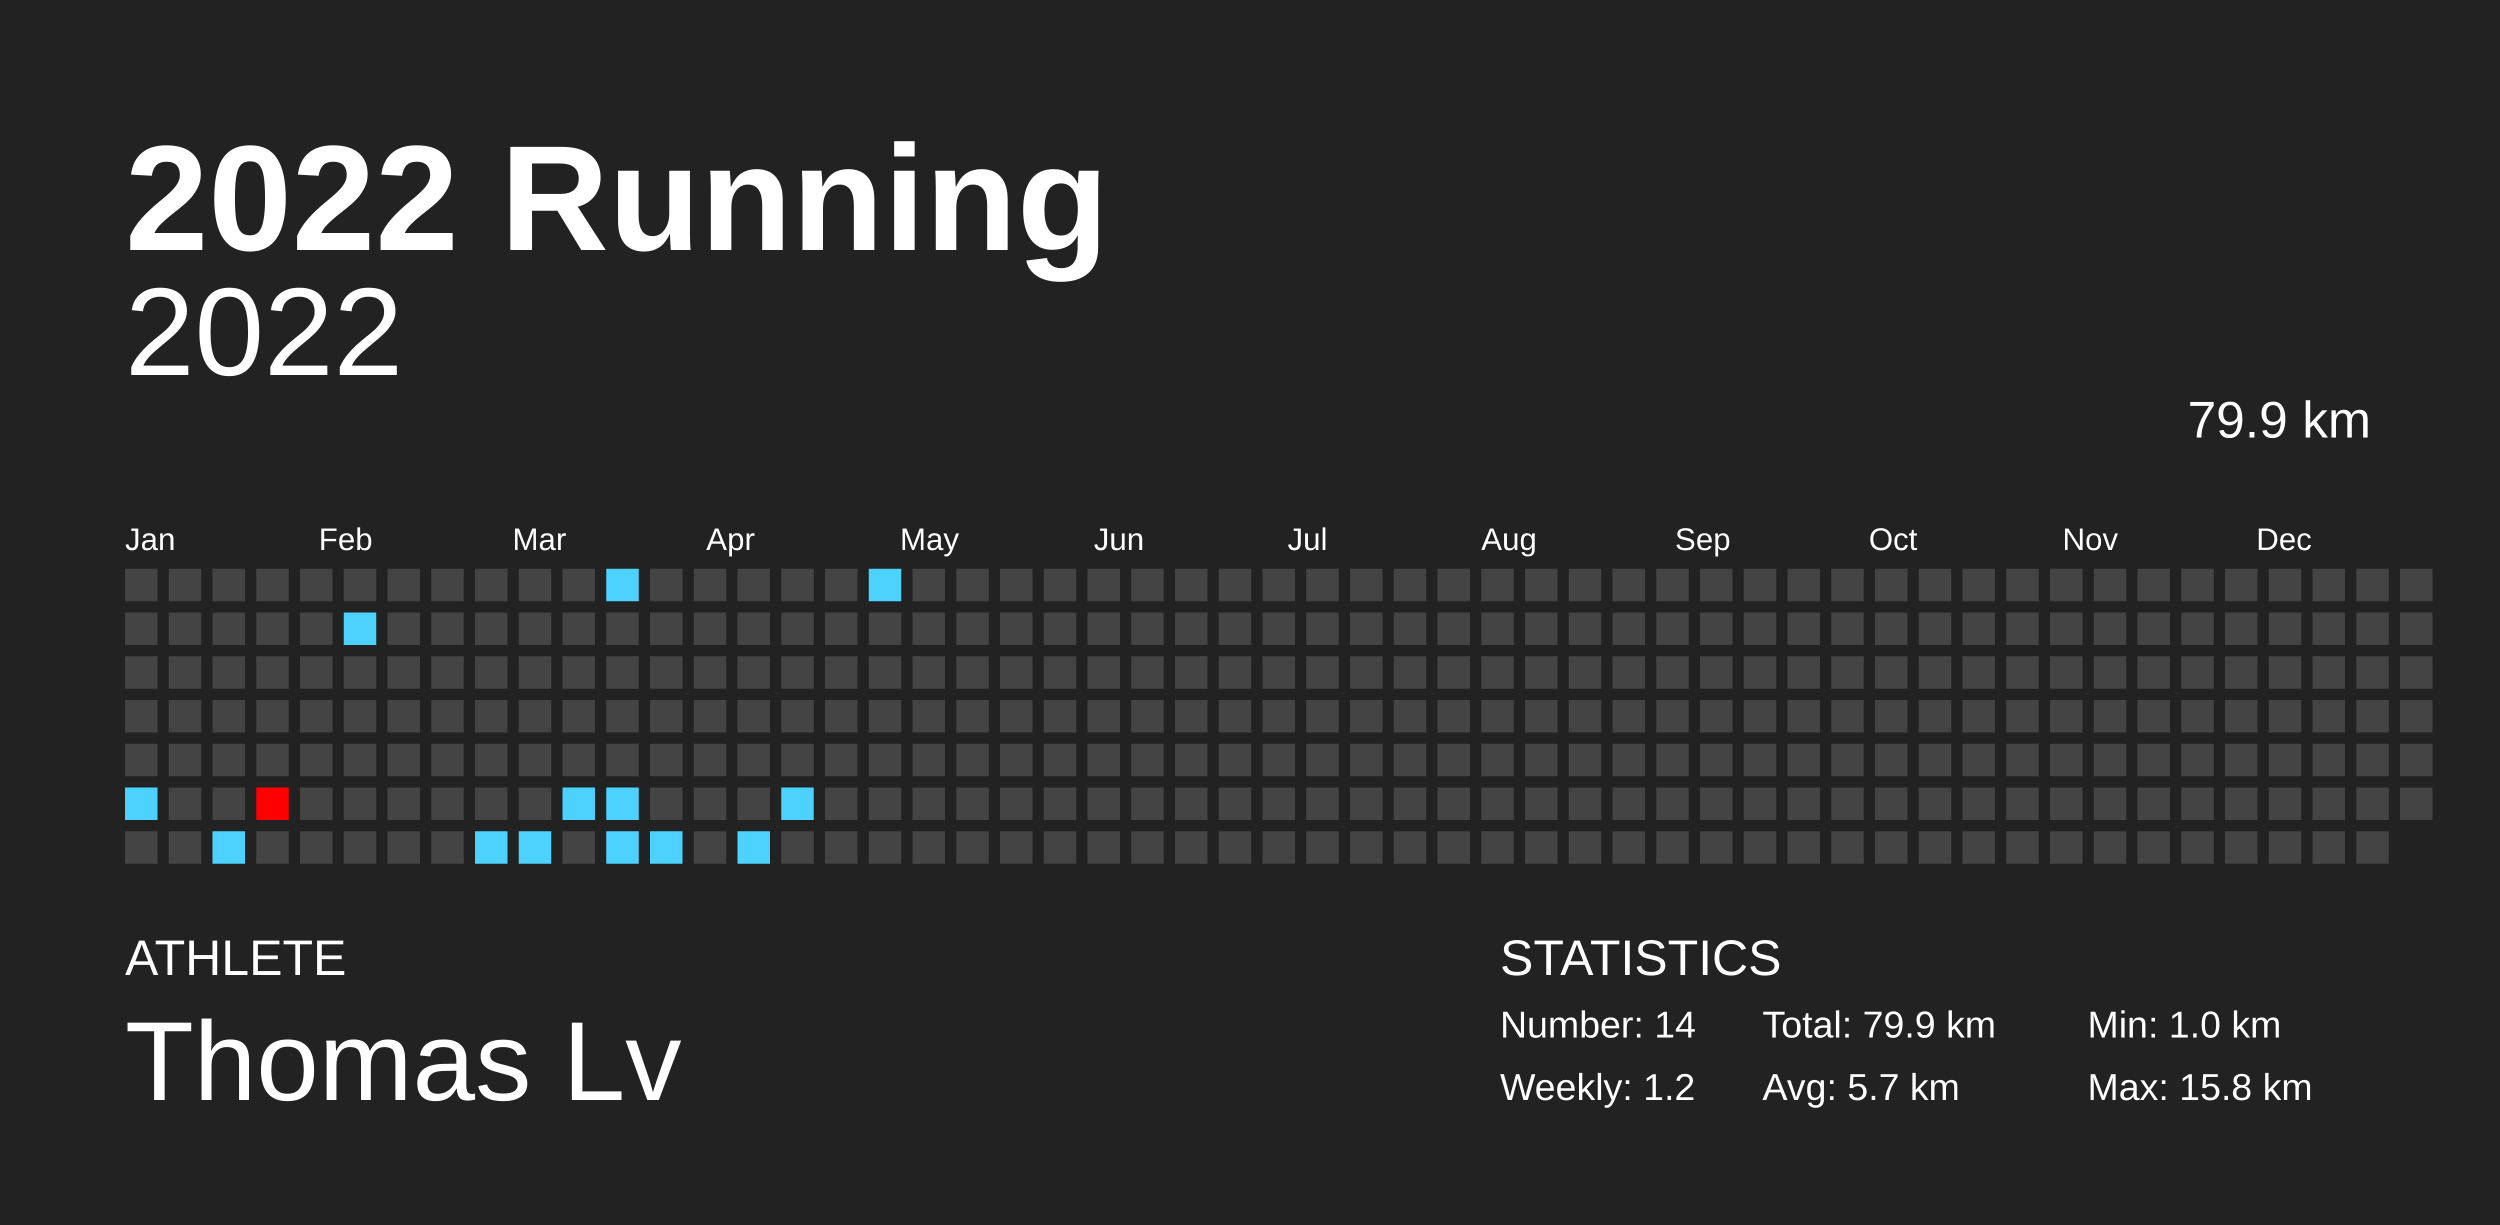
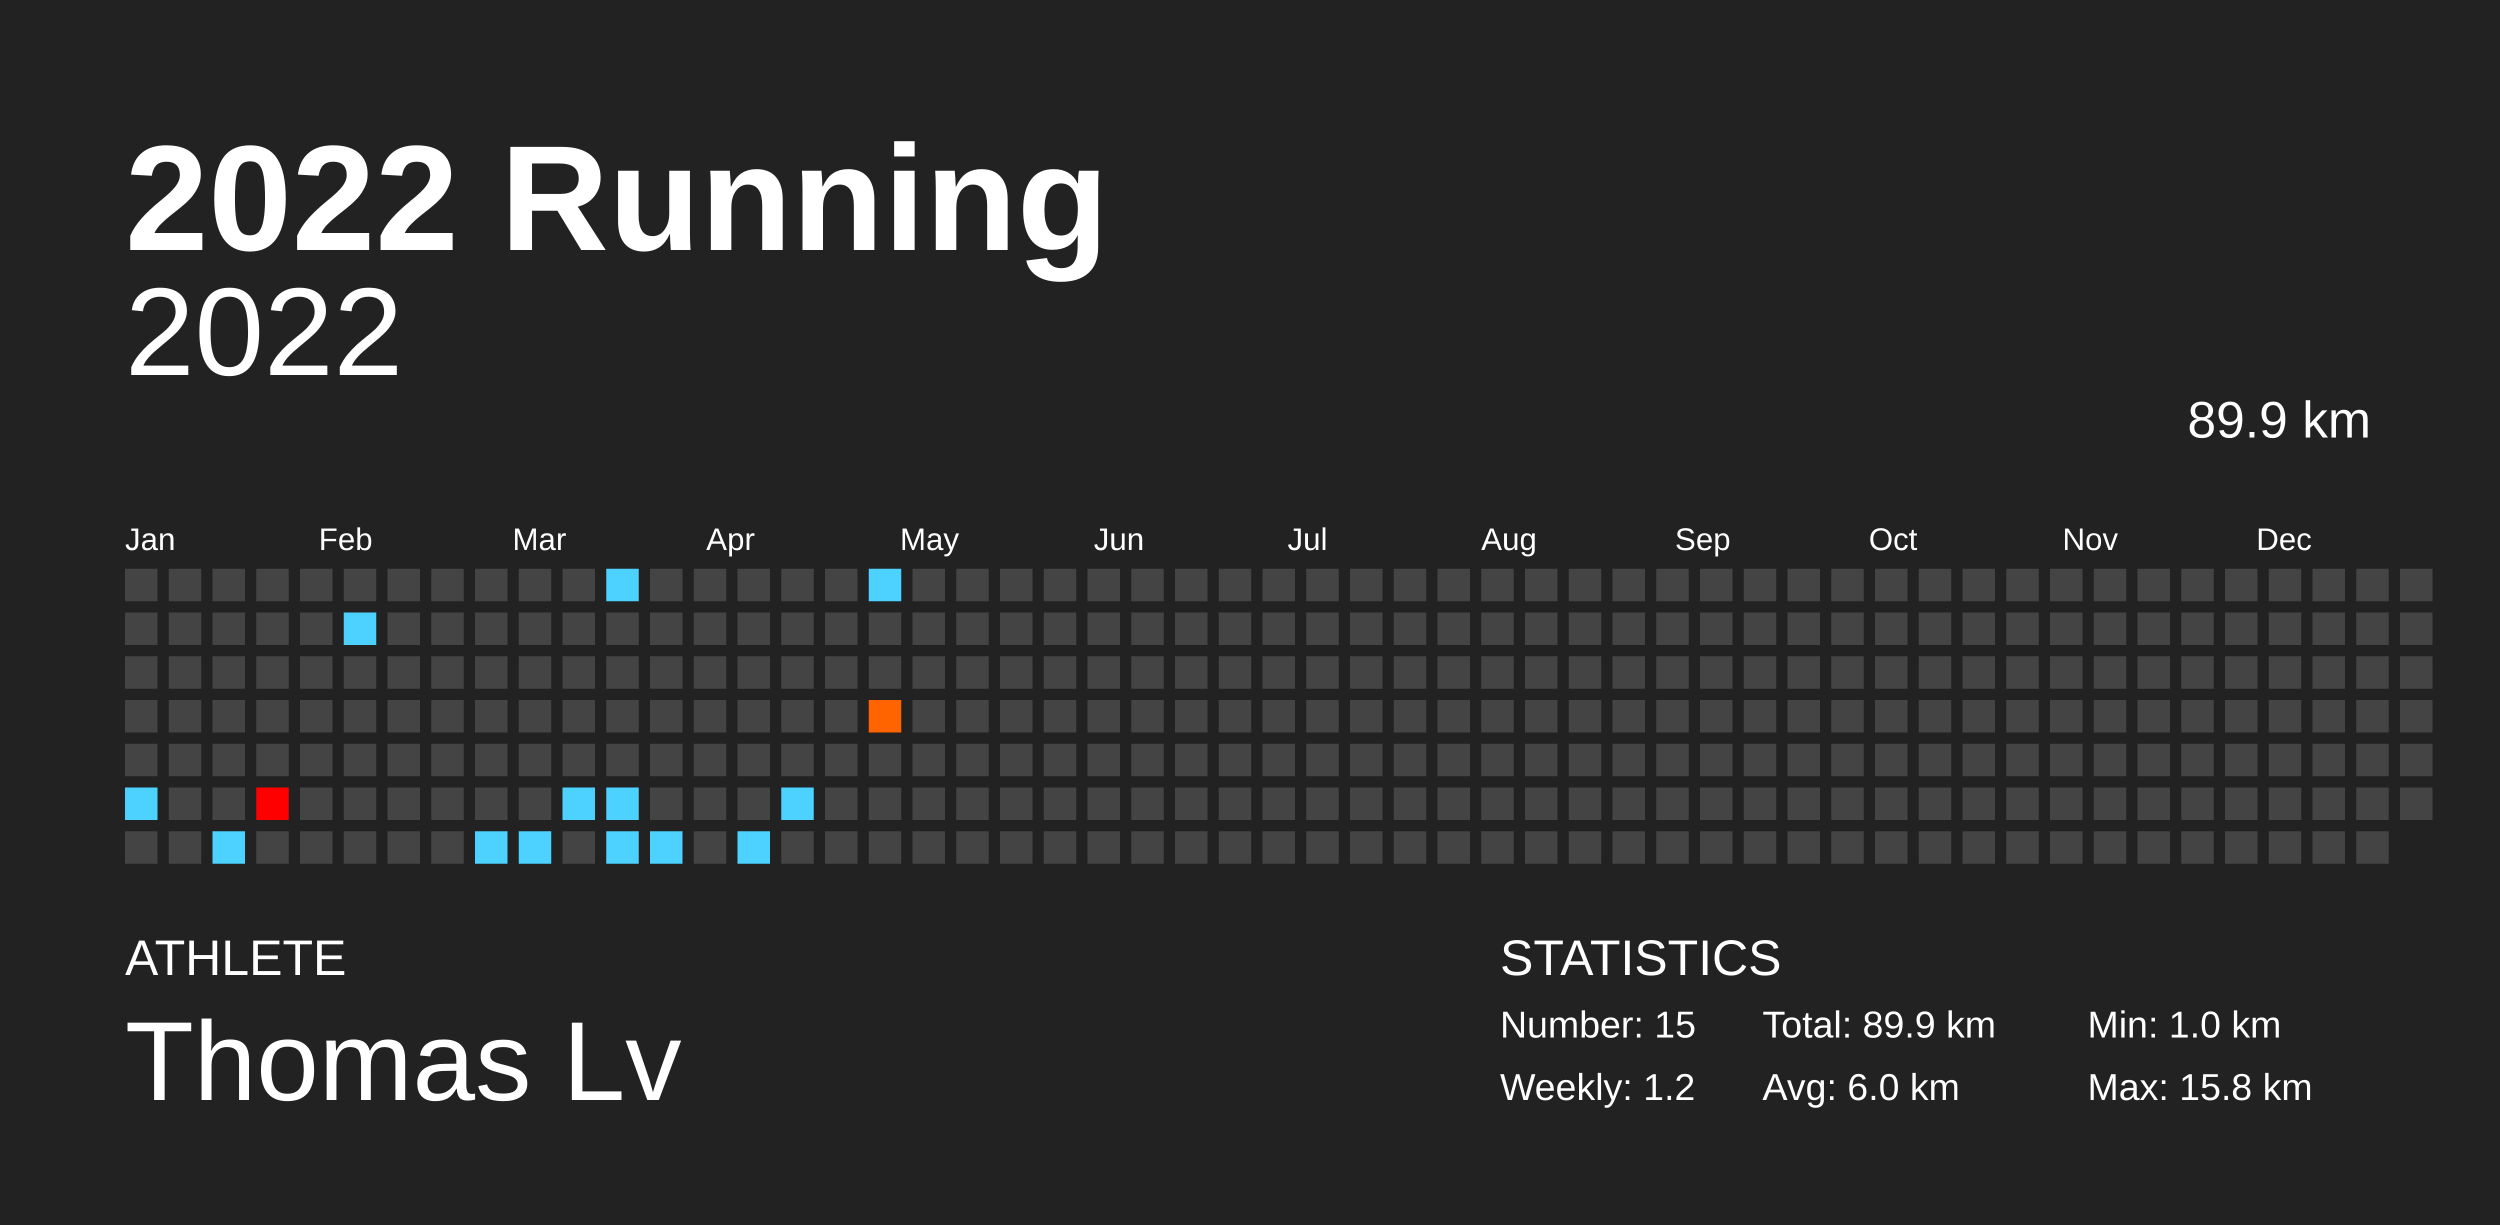
<svg xmlns="http://www.w3.org/2000/svg" baseProfile="full" height="98mm" version="1.1" viewBox="0,0,200,98" width="200mm">
  <defs />
  <rect fill="#222222" height="98" width="200" x="0" y="0" />
  <text fill="#FFFFFF" style="font-size:12px; font-family:Arial; font-weight:bold;" x="10" y="20">2022 Running</text>
  <text fill="#FFFFFF" style="font-size:4px; font-family:Arial" x="10" y="78">ATHLETE</text>
  <text fill="#FFFFFF" style="font-size:9px; font-family:Arial" x="10" y="88">Thomas Lv</text>
  <text fill="#FFFFFF" style="font-size:4px; font-family:Arial" x="120" y="78">STATISTICS</text>
-   <text fill="#FFFFFF" style="font-size:3px; font-family:Arial" x="120" y="83">Number: 14</text>
+   <text fill="#FFFFFF" style="font-size:3px; font-family:Arial" x="120" y="83">Number: 15</text>
  <text fill="#FFFFFF" style="font-size:3px; font-family:Arial" x="120" y="88">Weekly: 1.2</text>
-   <text fill="#FFFFFF" style="font-size:3px; font-family:Arial" x="141" y="83">Total: 79.9 km</text>
-   <text fill="#FFFFFF" style="font-size:3px; font-family:Arial" x="141" y="88">Avg: 5.7 km</text>
+   <text fill="#FFFFFF" style="font-size:3px; font-family:Arial" x="141" y="83">Total: 89.9 km</text>
+   <text fill="#FFFFFF" style="font-size:3px; font-family:Arial" x="141" y="88">Avg: 6.0 km</text>
  <text fill="#FFFFFF" style="font-size:3px; font-family:Arial" x="167" y="83">Min: 1.0 km</text>
  <text fill="#FFFFFF" style="font-size:3px; font-family:Arial" x="167" y="88">Max: 15.8 km</text>
  <text alignment-baseline="hanging" fill="#FFFFFF" style="font-size:10.0px; font-family:Arial;" x="10" y="30">2022</text>
-   <text alignment-baseline="hanging" fill="#FFFFFF" style="font-size:4.125px; font-family:Arial;" x="175" y="35">79.9 km</text>
+   <text alignment-baseline="hanging" fill="#FFFFFF" style="font-size:4.125px; font-family:Arial;" x="175" y="35">89.9 km</text>
  <text fill="#FFFFFF" style="font-size:2.5px; font-family:Arial" x="10.0" y="44">Jan</text>
  <text fill="#FFFFFF" style="font-size:2.5px; font-family:Arial" x="25.5" y="44">Feb</text>
  <text fill="#FFFFFF" style="font-size:2.5px; font-family:Arial" x="41.0" y="44">Mar</text>
  <text fill="#FFFFFF" style="font-size:2.5px; font-family:Arial" x="56.5" y="44">Apr</text>
  <text fill="#FFFFFF" style="font-size:2.5px; font-family:Arial" x="72.0" y="44">May</text>
  <text fill="#FFFFFF" style="font-size:2.5px; font-family:Arial" x="87.5" y="44">Jun</text>
  <text fill="#FFFFFF" style="font-size:2.5px; font-family:Arial" x="103.0" y="44">Jul</text>
  <text fill="#FFFFFF" style="font-size:2.5px; font-family:Arial" x="118.5" y="44">Aug</text>
  <text fill="#FFFFFF" style="font-size:2.5px; font-family:Arial" x="134.0" y="44">Sep</text>
  <text fill="#FFFFFF" style="font-size:2.5px; font-family:Arial" x="149.5" y="44">Oct</text>
  <text fill="#FFFFFF" style="font-size:2.5px; font-family:Arial" x="165.0" y="44">Nov</text>
  <text fill="#FFFFFF" style="font-size:2.5px; font-family:Arial" x="180.5" y="44">Dec</text>
  <rect fill="#444444" height="2.6" width="2.6" x="10.0" y="45.5" />
  <rect fill="#444444" height="2.6" width="2.6" x="10.0" y="49.0" />
  <rect fill="#444444" height="2.6" width="2.6" x="10.0" y="52.5" />
  <rect fill="#444444" height="2.6" width="2.6" x="10.0" y="56.0" />
  <rect fill="#444444" height="2.6" width="2.6" x="10.0" y="59.5" />
  <rect fill="#4dd2ff" height="2.6" width="2.6" x="10.0" y="63.0" />
  <rect fill="#444444" height="2.6" width="2.6" x="10.0" y="66.5" />
  <rect fill="#444444" height="2.6" width="2.6" x="13.5" y="45.5" />
  <rect fill="#444444" height="2.6" width="2.6" x="13.5" y="49.0" />
  <rect fill="#444444" height="2.6" width="2.6" x="13.5" y="52.5" />
  <rect fill="#444444" height="2.6" width="2.6" x="13.5" y="56.0" />
  <rect fill="#444444" height="2.6" width="2.6" x="13.5" y="59.5" />
  <rect fill="#444444" height="2.6" width="2.6" x="13.5" y="63.0" />
  <rect fill="#444444" height="2.6" width="2.6" x="13.5" y="66.5" />
  <rect fill="#444444" height="2.6" width="2.6" x="17.0" y="45.5" />
  <rect fill="#444444" height="2.6" width="2.6" x="17.0" y="49.0" />
  <rect fill="#444444" height="2.6" width="2.6" x="17.0" y="52.5" />
  <rect fill="#444444" height="2.6" width="2.6" x="17.0" y="56.0" />
  <rect fill="#444444" height="2.6" width="2.6" x="17.0" y="59.5" />
  <rect fill="#444444" height="2.6" width="2.6" x="17.0" y="63.0" />
  <rect fill="#4dd2ff" height="2.6" width="2.6" x="17.0" y="66.5" />
  <rect fill="#444444" height="2.6" width="2.6" x="20.5" y="45.5" />
  <rect fill="#444444" height="2.6" width="2.6" x="20.5" y="49.0" />
  <rect fill="#444444" height="2.6" width="2.6" x="20.5" y="52.5" />
  <rect fill="#444444" height="2.6" width="2.6" x="20.5" y="56.0" />
  <rect fill="#444444" height="2.6" width="2.6" x="20.5" y="59.5" />
  <rect fill="#ff0000" height="2.6" width="2.6" x="20.5" y="63.0" />
  <rect fill="#444444" height="2.6" width="2.6" x="20.5" y="66.5" />
  <rect fill="#444444" height="2.6" width="2.6" x="24.0" y="45.5" />
  <rect fill="#444444" height="2.6" width="2.6" x="24.0" y="49.0" />
  <rect fill="#444444" height="2.6" width="2.6" x="24.0" y="52.5" />
  <rect fill="#444444" height="2.6" width="2.6" x="24.0" y="56.0" />
  <rect fill="#444444" height="2.6" width="2.6" x="24.0" y="59.5" />
  <rect fill="#444444" height="2.6" width="2.6" x="24.0" y="63.0" />
  <rect fill="#444444" height="2.6" width="2.6" x="24.0" y="66.5" />
  <rect fill="#444444" height="2.6" width="2.6" x="27.5" y="45.5" />
  <rect fill="#4dd2ff" height="2.6" width="2.6" x="27.5" y="49.0" />
  <rect fill="#444444" height="2.6" width="2.6" x="27.5" y="52.5" />
  <rect fill="#444444" height="2.6" width="2.6" x="27.5" y="56.0" />
  <rect fill="#444444" height="2.6" width="2.6" x="27.5" y="59.5" />
  <rect fill="#444444" height="2.6" width="2.6" x="27.5" y="63.0" />
  <rect fill="#444444" height="2.6" width="2.6" x="27.5" y="66.5" />
  <rect fill="#444444" height="2.6" width="2.6" x="31.0" y="45.5" />
  <rect fill="#444444" height="2.6" width="2.6" x="31.0" y="49.0" />
  <rect fill="#444444" height="2.6" width="2.6" x="31.0" y="52.5" />
  <rect fill="#444444" height="2.6" width="2.6" x="31.0" y="56.0" />
  <rect fill="#444444" height="2.6" width="2.6" x="31.0" y="59.5" />
  <rect fill="#444444" height="2.6" width="2.6" x="31.0" y="63.0" />
  <rect fill="#444444" height="2.6" width="2.6" x="31.0" y="66.5" />
  <rect fill="#444444" height="2.6" width="2.6" x="34.5" y="45.5" />
  <rect fill="#444444" height="2.6" width="2.6" x="34.5" y="49.0" />
  <rect fill="#444444" height="2.6" width="2.6" x="34.5" y="52.5" />
  <rect fill="#444444" height="2.6" width="2.6" x="34.5" y="56.0" />
  <rect fill="#444444" height="2.6" width="2.6" x="34.5" y="59.5" />
  <rect fill="#444444" height="2.6" width="2.6" x="34.5" y="63.0" />
  <rect fill="#444444" height="2.6" width="2.6" x="34.5" y="66.5" />
  <rect fill="#444444" height="2.6" width="2.6" x="38.0" y="45.5" />
  <rect fill="#444444" height="2.6" width="2.6" x="38.0" y="49.0" />
  <rect fill="#444444" height="2.6" width="2.6" x="38.0" y="52.5" />
  <rect fill="#444444" height="2.6" width="2.6" x="38.0" y="56.0" />
  <rect fill="#444444" height="2.6" width="2.6" x="38.0" y="59.5" />
  <rect fill="#444444" height="2.6" width="2.6" x="38.0" y="63.0" />
  <rect fill="#4dd2ff" height="2.6" width="2.6" x="38.0" y="66.5" />
  <rect fill="#444444" height="2.6" width="2.6" x="41.5" y="45.5" />
  <rect fill="#444444" height="2.6" width="2.6" x="41.5" y="49.0" />
  <rect fill="#444444" height="2.6" width="2.6" x="41.5" y="52.5" />
  <rect fill="#444444" height="2.6" width="2.6" x="41.5" y="56.0" />
  <rect fill="#444444" height="2.6" width="2.6" x="41.5" y="59.5" />
  <rect fill="#444444" height="2.6" width="2.6" x="41.5" y="63.0" />
  <rect fill="#4dd2ff" height="2.6" width="2.6" x="41.5" y="66.5" />
  <rect fill="#444444" height="2.6" width="2.6" x="45.0" y="45.5" />
  <rect fill="#444444" height="2.6" width="2.6" x="45.0" y="49.0" />
  <rect fill="#444444" height="2.6" width="2.6" x="45.0" y="52.5" />
  <rect fill="#444444" height="2.6" width="2.6" x="45.0" y="56.0" />
  <rect fill="#444444" height="2.6" width="2.6" x="45.0" y="59.5" />
  <rect fill="#4dd2ff" height="2.6" width="2.6" x="45.0" y="63.0" />
  <rect fill="#444444" height="2.6" width="2.6" x="45.0" y="66.5" />
  <rect fill="#4dd2ff" height="2.6" width="2.6" x="48.5" y="45.5" />
  <rect fill="#444444" height="2.6" width="2.6" x="48.5" y="49.0" />
  <rect fill="#444444" height="2.6" width="2.6" x="48.5" y="52.5" />
  <rect fill="#444444" height="2.6" width="2.6" x="48.5" y="56.0" />
  <rect fill="#444444" height="2.6" width="2.6" x="48.5" y="59.5" />
  <rect fill="#4dd2ff" height="2.6" width="2.6" x="48.5" y="63.0" />
  <rect fill="#4dd2ff" height="2.6" width="2.6" x="48.5" y="66.5" />
  <rect fill="#444444" height="2.6" width="2.6" x="52.0" y="45.5" />
  <rect fill="#444444" height="2.6" width="2.6" x="52.0" y="49.0" />
  <rect fill="#444444" height="2.6" width="2.6" x="52.0" y="52.5" />
  <rect fill="#444444" height="2.6" width="2.6" x="52.0" y="56.0" />
  <rect fill="#444444" height="2.6" width="2.6" x="52.0" y="59.5" />
  <rect fill="#444444" height="2.6" width="2.6" x="52.0" y="63.0" />
  <rect fill="#4dd2ff" height="2.6" width="2.6" x="52.0" y="66.5" />
  <rect fill="#444444" height="2.6" width="2.6" x="55.5" y="45.5" />
  <rect fill="#444444" height="2.6" width="2.6" x="55.5" y="49.0" />
  <rect fill="#444444" height="2.6" width="2.6" x="55.5" y="52.5" />
  <rect fill="#444444" height="2.6" width="2.6" x="55.5" y="56.0" />
  <rect fill="#444444" height="2.6" width="2.6" x="55.5" y="59.5" />
  <rect fill="#444444" height="2.6" width="2.6" x="55.5" y="63.0" />
  <rect fill="#444444" height="2.6" width="2.6" x="55.5" y="66.5" />
  <rect fill="#444444" height="2.6" width="2.6" x="59.0" y="45.5" />
  <rect fill="#444444" height="2.6" width="2.6" x="59.0" y="49.0" />
  <rect fill="#444444" height="2.6" width="2.6" x="59.0" y="52.5" />
  <rect fill="#444444" height="2.6" width="2.6" x="59.0" y="56.0" />
  <rect fill="#444444" height="2.6" width="2.6" x="59.0" y="59.5" />
  <rect fill="#444444" height="2.6" width="2.6" x="59.0" y="63.0" />
  <rect fill="#4dd2ff" height="2.6" width="2.6" x="59.0" y="66.5" />
  <rect fill="#444444" height="2.6" width="2.6" x="62.5" y="45.5" />
  <rect fill="#444444" height="2.6" width="2.6" x="62.5" y="49.0" />
  <rect fill="#444444" height="2.6" width="2.6" x="62.5" y="52.5" />
  <rect fill="#444444" height="2.6" width="2.6" x="62.5" y="56.0" />
  <rect fill="#444444" height="2.6" width="2.6" x="62.5" y="59.5" />
  <rect fill="#4dd2ff" height="2.6" width="2.6" x="62.5" y="63.0" />
  <rect fill="#444444" height="2.6" width="2.6" x="62.5" y="66.5" />
  <rect fill="#444444" height="2.6" width="2.6" x="66.0" y="45.5" />
  <rect fill="#444444" height="2.6" width="2.6" x="66.0" y="49.0" />
  <rect fill="#444444" height="2.6" width="2.6" x="66.0" y="52.5" />
  <rect fill="#444444" height="2.6" width="2.6" x="66.0" y="56.0" />
  <rect fill="#444444" height="2.6" width="2.6" x="66.0" y="59.5" />
  <rect fill="#444444" height="2.6" width="2.6" x="66.0" y="63.0" />
  <rect fill="#444444" height="2.6" width="2.6" x="66.0" y="66.5" />
  <rect fill="#4dd2ff" height="2.6" width="2.6" x="69.5" y="45.5" />
  <rect fill="#444444" height="2.6" width="2.6" x="69.5" y="49.0" />
  <rect fill="#444444" height="2.6" width="2.6" x="69.5" y="52.5" />
-   <rect fill="#444444" height="2.6" width="2.6" x="69.5" y="56.0" />
+   <rect fill="#ff6400" height="2.6" width="2.6" x="69.5" y="56.0" />
  <rect fill="#444444" height="2.6" width="2.6" x="69.5" y="59.5" />
  <rect fill="#444444" height="2.6" width="2.6" x="69.5" y="63.0" />
  <rect fill="#444444" height="2.6" width="2.6" x="69.5" y="66.5" />
  <rect fill="#444444" height="2.6" width="2.6" x="73.0" y="45.5" />
  <rect fill="#444444" height="2.6" width="2.6" x="73.0" y="49.0" />
  <rect fill="#444444" height="2.6" width="2.6" x="73.0" y="52.5" />
  <rect fill="#444444" height="2.6" width="2.6" x="73.0" y="56.0" />
  <rect fill="#444444" height="2.6" width="2.6" x="73.0" y="59.5" />
  <rect fill="#444444" height="2.6" width="2.6" x="73.0" y="63.0" />
  <rect fill="#444444" height="2.6" width="2.6" x="73.0" y="66.5" />
  <rect fill="#444444" height="2.6" width="2.6" x="76.5" y="45.5" />
  <rect fill="#444444" height="2.6" width="2.6" x="76.5" y="49.0" />
  <rect fill="#444444" height="2.6" width="2.6" x="76.5" y="52.5" />
  <rect fill="#444444" height="2.6" width="2.6" x="76.5" y="56.0" />
  <rect fill="#444444" height="2.6" width="2.6" x="76.5" y="59.5" />
  <rect fill="#444444" height="2.6" width="2.6" x="76.5" y="63.0" />
  <rect fill="#444444" height="2.6" width="2.6" x="76.5" y="66.5" />
  <rect fill="#444444" height="2.6" width="2.6" x="80.0" y="45.5" />
  <rect fill="#444444" height="2.6" width="2.6" x="80.0" y="49.0" />
  <rect fill="#444444" height="2.6" width="2.6" x="80.0" y="52.5" />
  <rect fill="#444444" height="2.6" width="2.6" x="80.0" y="56.0" />
  <rect fill="#444444" height="2.6" width="2.6" x="80.0" y="59.5" />
  <rect fill="#444444" height="2.6" width="2.6" x="80.0" y="63.0" />
  <rect fill="#444444" height="2.6" width="2.6" x="80.0" y="66.5" />
  <rect fill="#444444" height="2.6" width="2.6" x="83.5" y="45.5" />
  <rect fill="#444444" height="2.6" width="2.6" x="83.5" y="49.0" />
  <rect fill="#444444" height="2.6" width="2.6" x="83.5" y="52.5" />
  <rect fill="#444444" height="2.6" width="2.6" x="83.5" y="56.0" />
  <rect fill="#444444" height="2.6" width="2.6" x="83.5" y="59.5" />
  <rect fill="#444444" height="2.6" width="2.6" x="83.5" y="63.0" />
  <rect fill="#444444" height="2.6" width="2.6" x="83.5" y="66.5" />
  <rect fill="#444444" height="2.6" width="2.6" x="87.0" y="45.5" />
  <rect fill="#444444" height="2.6" width="2.6" x="87.0" y="49.0" />
  <rect fill="#444444" height="2.6" width="2.6" x="87.0" y="52.5" />
  <rect fill="#444444" height="2.6" width="2.6" x="87.0" y="56.0" />
  <rect fill="#444444" height="2.6" width="2.6" x="87.0" y="59.5" />
  <rect fill="#444444" height="2.6" width="2.6" x="87.0" y="63.0" />
  <rect fill="#444444" height="2.6" width="2.6" x="87.0" y="66.5" />
  <rect fill="#444444" height="2.6" width="2.6" x="90.5" y="45.5" />
  <rect fill="#444444" height="2.6" width="2.6" x="90.5" y="49.0" />
  <rect fill="#444444" height="2.6" width="2.6" x="90.5" y="52.5" />
  <rect fill="#444444" height="2.6" width="2.6" x="90.5" y="56.0" />
  <rect fill="#444444" height="2.6" width="2.6" x="90.5" y="59.5" />
  <rect fill="#444444" height="2.6" width="2.6" x="90.5" y="63.0" />
  <rect fill="#444444" height="2.6" width="2.6" x="90.5" y="66.5" />
  <rect fill="#444444" height="2.6" width="2.6" x="94.0" y="45.5" />
  <rect fill="#444444" height="2.6" width="2.6" x="94.0" y="49.0" />
  <rect fill="#444444" height="2.6" width="2.6" x="94.0" y="52.5" />
  <rect fill="#444444" height="2.6" width="2.6" x="94.0" y="56.0" />
  <rect fill="#444444" height="2.6" width="2.6" x="94.0" y="59.5" />
  <rect fill="#444444" height="2.6" width="2.6" x="94.0" y="63.0" />
  <rect fill="#444444" height="2.6" width="2.6" x="94.0" y="66.5" />
  <rect fill="#444444" height="2.6" width="2.6" x="97.5" y="45.5" />
  <rect fill="#444444" height="2.6" width="2.6" x="97.5" y="49.0" />
  <rect fill="#444444" height="2.6" width="2.6" x="97.5" y="52.5" />
  <rect fill="#444444" height="2.6" width="2.6" x="97.5" y="56.0" />
  <rect fill="#444444" height="2.6" width="2.6" x="97.5" y="59.5" />
  <rect fill="#444444" height="2.6" width="2.6" x="97.5" y="63.0" />
  <rect fill="#444444" height="2.6" width="2.6" x="97.5" y="66.5" />
  <rect fill="#444444" height="2.6" width="2.6" x="101.0" y="45.5" />
  <rect fill="#444444" height="2.6" width="2.6" x="101.0" y="49.0" />
  <rect fill="#444444" height="2.6" width="2.6" x="101.0" y="52.5" />
  <rect fill="#444444" height="2.6" width="2.6" x="101.0" y="56.0" />
  <rect fill="#444444" height="2.6" width="2.6" x="101.0" y="59.5" />
  <rect fill="#444444" height="2.6" width="2.6" x="101.0" y="63.0" />
  <rect fill="#444444" height="2.6" width="2.6" x="101.0" y="66.5" />
  <rect fill="#444444" height="2.6" width="2.6" x="104.5" y="45.5" />
  <rect fill="#444444" height="2.6" width="2.6" x="104.5" y="49.0" />
  <rect fill="#444444" height="2.6" width="2.6" x="104.5" y="52.5" />
  <rect fill="#444444" height="2.6" width="2.6" x="104.5" y="56.0" />
  <rect fill="#444444" height="2.6" width="2.6" x="104.5" y="59.5" />
  <rect fill="#444444" height="2.6" width="2.6" x="104.5" y="63.0" />
  <rect fill="#444444" height="2.6" width="2.6" x="104.5" y="66.5" />
  <rect fill="#444444" height="2.6" width="2.6" x="108.0" y="45.5" />
  <rect fill="#444444" height="2.6" width="2.6" x="108.0" y="49.0" />
  <rect fill="#444444" height="2.6" width="2.6" x="108.0" y="52.5" />
  <rect fill="#444444" height="2.6" width="2.6" x="108.0" y="56.0" />
  <rect fill="#444444" height="2.6" width="2.6" x="108.0" y="59.5" />
  <rect fill="#444444" height="2.6" width="2.6" x="108.0" y="63.0" />
  <rect fill="#444444" height="2.6" width="2.6" x="108.0" y="66.5" />
  <rect fill="#444444" height="2.6" width="2.6" x="111.5" y="45.5" />
  <rect fill="#444444" height="2.6" width="2.6" x="111.5" y="49.0" />
  <rect fill="#444444" height="2.6" width="2.6" x="111.5" y="52.5" />
  <rect fill="#444444" height="2.6" width="2.6" x="111.5" y="56.0" />
  <rect fill="#444444" height="2.6" width="2.6" x="111.5" y="59.5" />
  <rect fill="#444444" height="2.6" width="2.6" x="111.5" y="63.0" />
  <rect fill="#444444" height="2.6" width="2.6" x="111.5" y="66.5" />
  <rect fill="#444444" height="2.6" width="2.6" x="115.0" y="45.5" />
  <rect fill="#444444" height="2.6" width="2.6" x="115.0" y="49.0" />
  <rect fill="#444444" height="2.6" width="2.6" x="115.0" y="52.5" />
  <rect fill="#444444" height="2.6" width="2.6" x="115.0" y="56.0" />
  <rect fill="#444444" height="2.6" width="2.6" x="115.0" y="59.5" />
  <rect fill="#444444" height="2.6" width="2.6" x="115.0" y="63.0" />
  <rect fill="#444444" height="2.6" width="2.6" x="115.0" y="66.5" />
  <rect fill="#444444" height="2.6" width="2.6" x="118.5" y="45.5" />
  <rect fill="#444444" height="2.6" width="2.6" x="118.5" y="49.0" />
  <rect fill="#444444" height="2.6" width="2.6" x="118.5" y="52.5" />
  <rect fill="#444444" height="2.6" width="2.6" x="118.5" y="56.0" />
  <rect fill="#444444" height="2.6" width="2.6" x="118.5" y="59.5" />
  <rect fill="#444444" height="2.6" width="2.6" x="118.5" y="63.0" />
  <rect fill="#444444" height="2.6" width="2.6" x="118.5" y="66.5" />
  <rect fill="#444444" height="2.6" width="2.6" x="122.0" y="45.5" />
  <rect fill="#444444" height="2.6" width="2.6" x="122.0" y="49.0" />
  <rect fill="#444444" height="2.6" width="2.6" x="122.0" y="52.5" />
  <rect fill="#444444" height="2.6" width="2.6" x="122.0" y="56.0" />
  <rect fill="#444444" height="2.6" width="2.6" x="122.0" y="59.5" />
  <rect fill="#444444" height="2.6" width="2.6" x="122.0" y="63.0" />
  <rect fill="#444444" height="2.6" width="2.6" x="122.0" y="66.5" />
  <rect fill="#444444" height="2.6" width="2.6" x="125.5" y="45.5" />
  <rect fill="#444444" height="2.6" width="2.6" x="125.5" y="49.0" />
  <rect fill="#444444" height="2.6" width="2.6" x="125.5" y="52.5" />
  <rect fill="#444444" height="2.6" width="2.6" x="125.5" y="56.0" />
  <rect fill="#444444" height="2.6" width="2.6" x="125.5" y="59.5" />
  <rect fill="#444444" height="2.6" width="2.6" x="125.5" y="63.0" />
  <rect fill="#444444" height="2.6" width="2.6" x="125.5" y="66.5" />
  <rect fill="#444444" height="2.6" width="2.6" x="129.0" y="45.5" />
  <rect fill="#444444" height="2.6" width="2.6" x="129.0" y="49.0" />
  <rect fill="#444444" height="2.6" width="2.6" x="129.0" y="52.5" />
  <rect fill="#444444" height="2.6" width="2.6" x="129.0" y="56.0" />
  <rect fill="#444444" height="2.6" width="2.6" x="129.0" y="59.5" />
  <rect fill="#444444" height="2.6" width="2.6" x="129.0" y="63.0" />
  <rect fill="#444444" height="2.6" width="2.6" x="129.0" y="66.5" />
  <rect fill="#444444" height="2.6" width="2.6" x="132.5" y="45.5" />
  <rect fill="#444444" height="2.6" width="2.6" x="132.5" y="49.0" />
  <rect fill="#444444" height="2.6" width="2.6" x="132.5" y="52.5" />
  <rect fill="#444444" height="2.6" width="2.6" x="132.5" y="56.0" />
  <rect fill="#444444" height="2.6" width="2.6" x="132.5" y="59.5" />
  <rect fill="#444444" height="2.6" width="2.6" x="132.5" y="63.0" />
  <rect fill="#444444" height="2.6" width="2.6" x="132.5" y="66.5" />
  <rect fill="#444444" height="2.6" width="2.6" x="136.0" y="45.5" />
  <rect fill="#444444" height="2.6" width="2.6" x="136.0" y="49.0" />
  <rect fill="#444444" height="2.6" width="2.6" x="136.0" y="52.5" />
  <rect fill="#444444" height="2.6" width="2.6" x="136.0" y="56.0" />
  <rect fill="#444444" height="2.6" width="2.6" x="136.0" y="59.5" />
  <rect fill="#444444" height="2.6" width="2.6" x="136.0" y="63.0" />
  <rect fill="#444444" height="2.6" width="2.6" x="136.0" y="66.5" />
  <rect fill="#444444" height="2.6" width="2.6" x="139.5" y="45.5" />
  <rect fill="#444444" height="2.6" width="2.6" x="139.5" y="49.0" />
  <rect fill="#444444" height="2.6" width="2.6" x="139.5" y="52.5" />
  <rect fill="#444444" height="2.6" width="2.6" x="139.5" y="56.0" />
  <rect fill="#444444" height="2.6" width="2.6" x="139.5" y="59.5" />
  <rect fill="#444444" height="2.6" width="2.6" x="139.5" y="63.0" />
  <rect fill="#444444" height="2.6" width="2.6" x="139.5" y="66.5" />
  <rect fill="#444444" height="2.6" width="2.6" x="143.0" y="45.5" />
  <rect fill="#444444" height="2.6" width="2.6" x="143.0" y="49.0" />
  <rect fill="#444444" height="2.6" width="2.6" x="143.0" y="52.5" />
  <rect fill="#444444" height="2.6" width="2.6" x="143.0" y="56.0" />
  <rect fill="#444444" height="2.6" width="2.6" x="143.0" y="59.5" />
  <rect fill="#444444" height="2.6" width="2.6" x="143.0" y="63.0" />
  <rect fill="#444444" height="2.6" width="2.6" x="143.0" y="66.5" />
  <rect fill="#444444" height="2.6" width="2.6" x="146.5" y="45.5" />
  <rect fill="#444444" height="2.6" width="2.6" x="146.5" y="49.0" />
  <rect fill="#444444" height="2.6" width="2.6" x="146.5" y="52.5" />
  <rect fill="#444444" height="2.6" width="2.6" x="146.5" y="56.0" />
  <rect fill="#444444" height="2.6" width="2.6" x="146.5" y="59.5" />
  <rect fill="#444444" height="2.6" width="2.6" x="146.5" y="63.0" />
  <rect fill="#444444" height="2.6" width="2.6" x="146.5" y="66.5" />
  <rect fill="#444444" height="2.6" width="2.6" x="150.0" y="45.5" />
  <rect fill="#444444" height="2.6" width="2.6" x="150.0" y="49.0" />
  <rect fill="#444444" height="2.6" width="2.6" x="150.0" y="52.5" />
  <rect fill="#444444" height="2.6" width="2.6" x="150.0" y="56.0" />
  <rect fill="#444444" height="2.6" width="2.6" x="150.0" y="59.5" />
  <rect fill="#444444" height="2.6" width="2.6" x="150.0" y="63.0" />
  <rect fill="#444444" height="2.6" width="2.6" x="150.0" y="66.5" />
  <rect fill="#444444" height="2.6" width="2.6" x="153.5" y="45.5" />
  <rect fill="#444444" height="2.6" width="2.6" x="153.5" y="49.0" />
  <rect fill="#444444" height="2.6" width="2.6" x="153.5" y="52.5" />
  <rect fill="#444444" height="2.6" width="2.6" x="153.5" y="56.0" />
  <rect fill="#444444" height="2.6" width="2.6" x="153.5" y="59.5" />
  <rect fill="#444444" height="2.6" width="2.6" x="153.5" y="63.0" />
  <rect fill="#444444" height="2.6" width="2.6" x="153.5" y="66.5" />
  <rect fill="#444444" height="2.6" width="2.6" x="157.0" y="45.5" />
  <rect fill="#444444" height="2.6" width="2.6" x="157.0" y="49.0" />
  <rect fill="#444444" height="2.6" width="2.6" x="157.0" y="52.5" />
  <rect fill="#444444" height="2.6" width="2.6" x="157.0" y="56.0" />
  <rect fill="#444444" height="2.6" width="2.6" x="157.0" y="59.5" />
  <rect fill="#444444" height="2.6" width="2.6" x="157.0" y="63.0" />
  <rect fill="#444444" height="2.6" width="2.6" x="157.0" y="66.5" />
  <rect fill="#444444" height="2.6" width="2.6" x="160.5" y="45.5" />
  <rect fill="#444444" height="2.6" width="2.6" x="160.5" y="49.0" />
  <rect fill="#444444" height="2.6" width="2.6" x="160.5" y="52.5" />
  <rect fill="#444444" height="2.6" width="2.6" x="160.5" y="56.0" />
  <rect fill="#444444" height="2.6" width="2.6" x="160.5" y="59.5" />
  <rect fill="#444444" height="2.6" width="2.6" x="160.5" y="63.0" />
  <rect fill="#444444" height="2.6" width="2.6" x="160.5" y="66.5" />
  <rect fill="#444444" height="2.6" width="2.6" x="164.0" y="45.5" />
  <rect fill="#444444" height="2.6" width="2.6" x="164.0" y="49.0" />
  <rect fill="#444444" height="2.6" width="2.6" x="164.0" y="52.5" />
  <rect fill="#444444" height="2.6" width="2.6" x="164.0" y="56.0" />
  <rect fill="#444444" height="2.6" width="2.6" x="164.0" y="59.5" />
  <rect fill="#444444" height="2.6" width="2.6" x="164.0" y="63.0" />
  <rect fill="#444444" height="2.6" width="2.6" x="164.0" y="66.5" />
  <rect fill="#444444" height="2.6" width="2.6" x="167.5" y="45.5" />
  <rect fill="#444444" height="2.6" width="2.6" x="167.5" y="49.0" />
  <rect fill="#444444" height="2.6" width="2.6" x="167.5" y="52.5" />
  <rect fill="#444444" height="2.6" width="2.6" x="167.5" y="56.0" />
  <rect fill="#444444" height="2.6" width="2.6" x="167.5" y="59.5" />
  <rect fill="#444444" height="2.6" width="2.6" x="167.5" y="63.0" />
  <rect fill="#444444" height="2.6" width="2.6" x="167.5" y="66.5" />
  <rect fill="#444444" height="2.6" width="2.6" x="171.0" y="45.5" />
  <rect fill="#444444" height="2.6" width="2.6" x="171.0" y="49.0" />
  <rect fill="#444444" height="2.6" width="2.6" x="171.0" y="52.5" />
  <rect fill="#444444" height="2.6" width="2.6" x="171.0" y="56.0" />
  <rect fill="#444444" height="2.6" width="2.6" x="171.0" y="59.5" />
  <rect fill="#444444" height="2.6" width="2.6" x="171.0" y="63.0" />
  <rect fill="#444444" height="2.6" width="2.6" x="171.0" y="66.5" />
  <rect fill="#444444" height="2.6" width="2.6" x="174.5" y="45.5" />
  <rect fill="#444444" height="2.6" width="2.6" x="174.5" y="49.0" />
  <rect fill="#444444" height="2.6" width="2.6" x="174.5" y="52.5" />
  <rect fill="#444444" height="2.6" width="2.6" x="174.5" y="56.0" />
  <rect fill="#444444" height="2.6" width="2.6" x="174.5" y="59.5" />
  <rect fill="#444444" height="2.6" width="2.6" x="174.5" y="63.0" />
  <rect fill="#444444" height="2.6" width="2.6" x="174.5" y="66.5" />
  <rect fill="#444444" height="2.6" width="2.6" x="178.0" y="45.5" />
  <rect fill="#444444" height="2.6" width="2.6" x="178.0" y="49.0" />
  <rect fill="#444444" height="2.6" width="2.6" x="178.0" y="52.5" />
  <rect fill="#444444" height="2.6" width="2.6" x="178.0" y="56.0" />
  <rect fill="#444444" height="2.6" width="2.6" x="178.0" y="59.5" />
  <rect fill="#444444" height="2.6" width="2.6" x="178.0" y="63.0" />
  <rect fill="#444444" height="2.6" width="2.6" x="178.0" y="66.5" />
  <rect fill="#444444" height="2.6" width="2.6" x="181.5" y="45.5" />
  <rect fill="#444444" height="2.6" width="2.6" x="181.5" y="49.0" />
  <rect fill="#444444" height="2.6" width="2.6" x="181.5" y="52.5" />
  <rect fill="#444444" height="2.6" width="2.6" x="181.5" y="56.0" />
  <rect fill="#444444" height="2.6" width="2.6" x="181.5" y="59.5" />
  <rect fill="#444444" height="2.6" width="2.6" x="181.5" y="63.0" />
  <rect fill="#444444" height="2.6" width="2.6" x="181.5" y="66.5" />
  <rect fill="#444444" height="2.6" width="2.6" x="185.0" y="45.5" />
  <rect fill="#444444" height="2.6" width="2.6" x="185.0" y="49.0" />
  <rect fill="#444444" height="2.6" width="2.6" x="185.0" y="52.5" />
  <rect fill="#444444" height="2.6" width="2.6" x="185.0" y="56.0" />
  <rect fill="#444444" height="2.6" width="2.6" x="185.0" y="59.5" />
  <rect fill="#444444" height="2.6" width="2.6" x="185.0" y="63.0" />
  <rect fill="#444444" height="2.6" width="2.6" x="185.0" y="66.5" />
  <rect fill="#444444" height="2.6" width="2.6" x="188.5" y="45.5" />
  <rect fill="#444444" height="2.6" width="2.6" x="188.5" y="49.0" />
  <rect fill="#444444" height="2.6" width="2.6" x="188.5" y="52.5" />
  <rect fill="#444444" height="2.6" width="2.6" x="188.5" y="56.0" />
  <rect fill="#444444" height="2.6" width="2.6" x="188.5" y="59.5" />
  <rect fill="#444444" height="2.6" width="2.6" x="188.5" y="63.0" />
  <rect fill="#444444" height="2.6" width="2.6" x="188.5" y="66.5" />
  <rect fill="#444444" height="2.6" width="2.6" x="192.0" y="45.5" />
  <rect fill="#444444" height="2.6" width="2.6" x="192.0" y="49.0" />
  <rect fill="#444444" height="2.6" width="2.6" x="192.0" y="52.5" />
  <rect fill="#444444" height="2.6" width="2.6" x="192.0" y="56.0" />
  <rect fill="#444444" height="2.6" width="2.6" x="192.0" y="59.5" />
  <rect fill="#444444" height="2.6" width="2.6" x="192.0" y="63.0" />
</svg>
